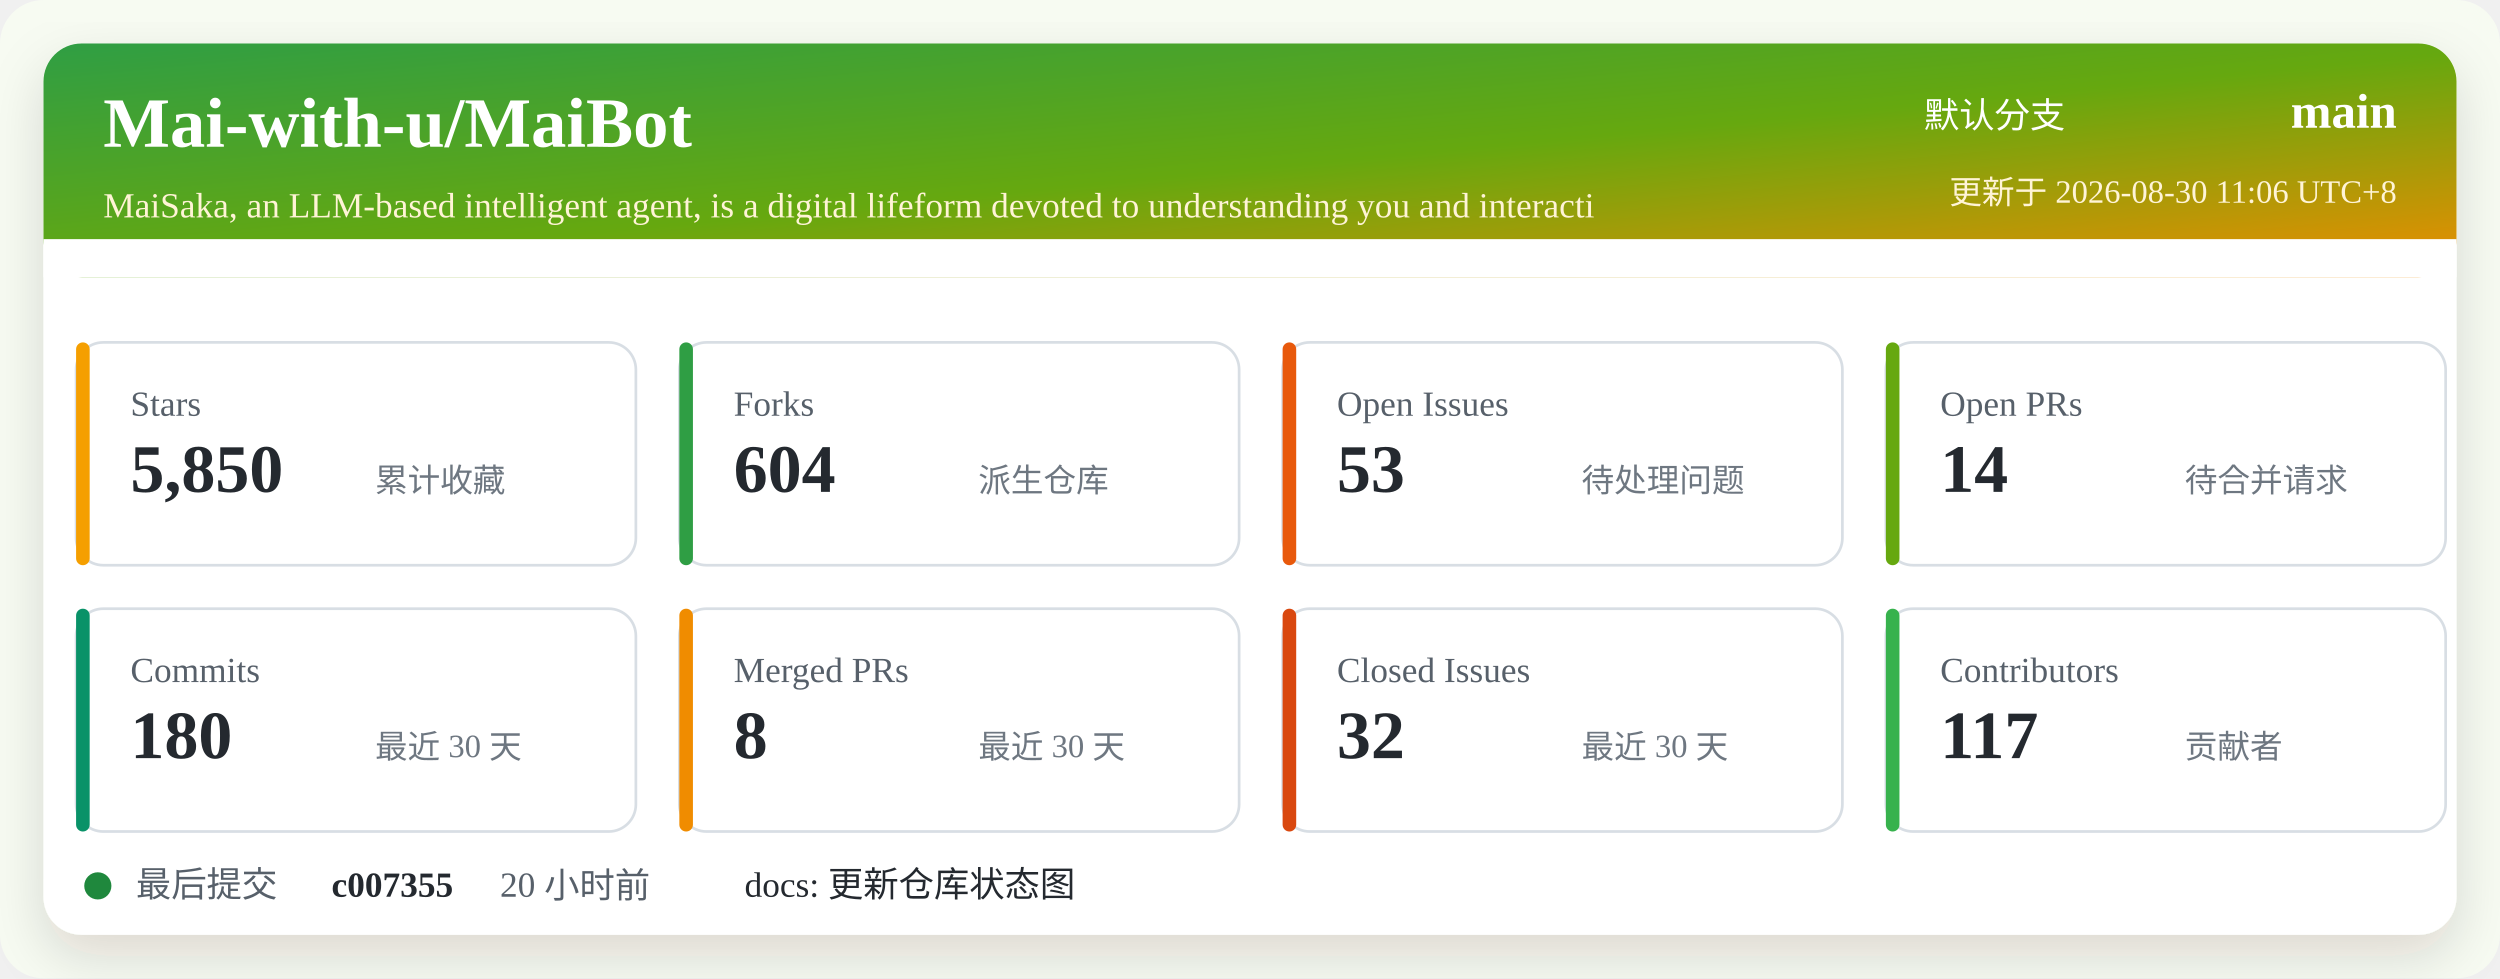
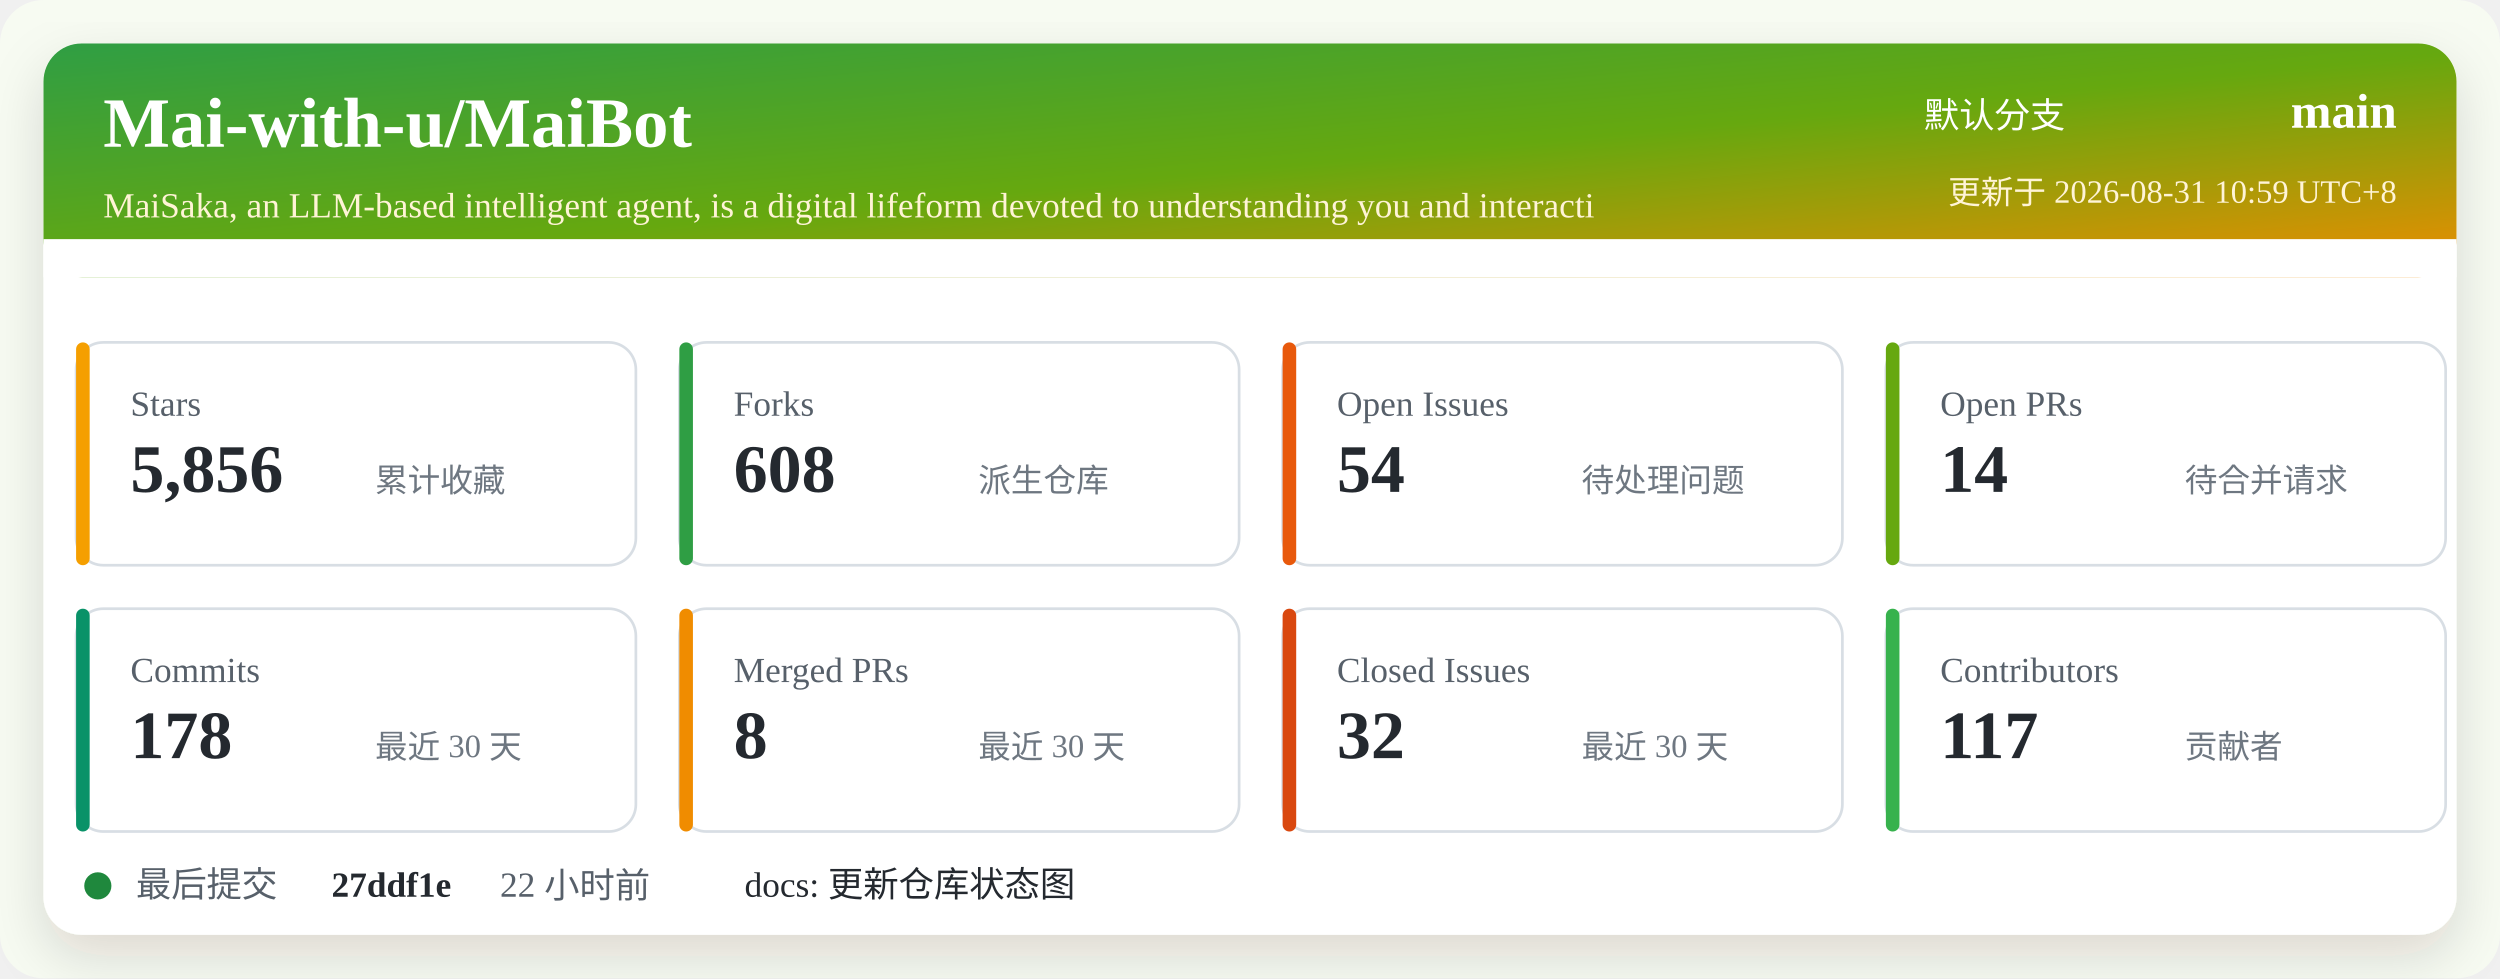
<svg xmlns="http://www.w3.org/2000/svg" width="920" height="360" viewBox="0 0 920 360" role="img" aria-labelledby="title desc">
  <defs>
    <linearGradient id="header" x1="0" x2="1" y1="0" y2="1">
      <stop offset="0%" stop-color="#2f9e44" />
      <stop offset="52%" stop-color="#66a80f" />
      <stop offset="100%" stop-color="#f08c00" />
    </linearGradient>
    <filter id="shadow" x="-5%" y="-5%" width="110%" height="110%">
      <feDropShadow dx="0" dy="8" stdDeviation="10" flood-color="#2b2318" flood-opacity="0.14" />
    </filter>
  </defs>
  <rect width="920" height="360" rx="16" fill="#f7fbf2" />
  <rect x="16" y="16" width="888" height="328" rx="14" fill="#ffffff" filter="url(#shadow)" />
  <rect x="16" y="16" width="888" height="86" rx="14" fill="url(#header)" />
  <path d="M16 88 H904 V102 H16 Z" fill="#ffffff" />
  <text x="38" y="54" fill="#ffffff" font-size="26" font-weight="700">Mai-with-u/MaiBot</text>
  <text x="38" y="80" fill="#fff4d6" font-size="13">MaiSaka, an LLM-based intelligent agent, is a digital lifeform devoted to understanding you and interacti</text>
  <text x="760" y="47" fill="#ffffff" font-size="13" text-anchor="end">默认分支</text>
  <text x="882" y="47" fill="#ffffff" font-size="18" font-weight="700" text-anchor="end">main</text>
-   <text x="882" y="75" fill="#fff4d6" font-size="12" text-anchor="end">更新于 2026-08-30 11:06 UTC+8</text>
+   <text x="882" y="75" fill="#fff4d6" font-size="12" text-anchor="end">更新于 2026-08-31 10:59 UTC+8</text>
  <g transform="translate(28 126)">
    <rect width="206" height="82" rx="10" fill="#ffffff" stroke="#d8dee4" />
    <rect x="0" y="0" width="5" height="82" rx="2.5" fill="#f59f00" />
    <text x="20" y="27" fill="#57606a" font-size="13">Stars</text>
-     <text x="20" y="55" fill="#24292f" font-size="25" font-weight="700">5,850</text>
+     <text x="20" y="55" fill="#24292f" font-size="25" font-weight="700">5,856</text>
    <text x="110" y="55" fill="#6e7781" font-size="12">累计收藏</text>
  </g>
  <g transform="translate(250 126)">
    <rect width="206" height="82" rx="10" fill="#ffffff" stroke="#d8dee4" />
    <rect x="0" y="0" width="5" height="82" rx="2.5" fill="#2f9e44" />
    <text x="20" y="27" fill="#57606a" font-size="13">Forks</text>
-     <text x="20" y="55" fill="#24292f" font-size="25" font-weight="700">604</text>
+     <text x="20" y="55" fill="#24292f" font-size="25" font-weight="700">608</text>
    <text x="110" y="55" fill="#6e7781" font-size="12">派生仓库</text>
  </g>
  <g transform="translate(472 126)">
    <rect width="206" height="82" rx="10" fill="#ffffff" stroke="#d8dee4" />
    <rect x="0" y="0" width="5" height="82" rx="2.5" fill="#e8590c" />
    <text x="20" y="27" fill="#57606a" font-size="13">Open Issues</text>
-     <text x="20" y="55" fill="#24292f" font-size="25" font-weight="700">53</text>
+     <text x="20" y="55" fill="#24292f" font-size="25" font-weight="700">54</text>
    <text x="110" y="55" fill="#6e7781" font-size="12">待处理问题</text>
  </g>
  <g transform="translate(694 126)">
    <rect width="206" height="82" rx="10" fill="#ffffff" stroke="#d8dee4" />
    <rect x="0" y="0" width="5" height="82" rx="2.5" fill="#66a80f" />
    <text x="20" y="27" fill="#57606a" font-size="13">Open PRs</text>
    <text x="20" y="55" fill="#24292f" font-size="25" font-weight="700">14</text>
    <text x="110" y="55" fill="#6e7781" font-size="12">待合并请求</text>
  </g>
  <g transform="translate(28 224)">
    <rect width="206" height="82" rx="10" fill="#ffffff" stroke="#d8dee4" />
    <rect x="0" y="0" width="5" height="82" rx="2.5" fill="#099268" />
    <text x="20" y="27" fill="#57606a" font-size="13">Commits</text>
-     <text x="20" y="55" fill="#24292f" font-size="25" font-weight="700">180</text>
+     <text x="20" y="55" fill="#24292f" font-size="25" font-weight="700">178</text>
    <text x="110" y="55" fill="#6e7781" font-size="12">最近 30 天</text>
  </g>
  <g transform="translate(250 224)">
    <rect width="206" height="82" rx="10" fill="#ffffff" stroke="#d8dee4" />
    <rect x="0" y="0" width="5" height="82" rx="2.5" fill="#f08c00" />
    <text x="20" y="27" fill="#57606a" font-size="13">Merged PRs</text>
    <text x="20" y="55" fill="#24292f" font-size="25" font-weight="700">8</text>
    <text x="110" y="55" fill="#6e7781" font-size="12">最近 30 天</text>
  </g>
  <g transform="translate(472 224)">
    <rect width="206" height="82" rx="10" fill="#ffffff" stroke="#d8dee4" />
    <rect x="0" y="0" width="5" height="82" rx="2.5" fill="#d9480f" />
    <text x="20" y="27" fill="#57606a" font-size="13">Closed Issues</text>
    <text x="20" y="55" fill="#24292f" font-size="25" font-weight="700">32</text>
    <text x="110" y="55" fill="#6e7781" font-size="12">最近 30 天</text>
  </g>
  <g transform="translate(694 224)">
    <rect width="206" height="82" rx="10" fill="#ffffff" stroke="#d8dee4" />
    <rect x="0" y="0" width="5" height="82" rx="2.5" fill="#37b24d" />
    <text x="20" y="27" fill="#57606a" font-size="13">Contributors</text>
    <text x="20" y="55" fill="#24292f" font-size="25" font-weight="700">117</text>
    <text x="110" y="55" fill="#6e7781" font-size="12">贡献者</text>
  </g>
  <g transform="translate(28 318)">
    <circle cx="8" cy="8" r="5" fill="#1f883d" />
    <text x="22" y="12" fill="#57606a" font-size="13">最后提交</text>
-     <text x="94" y="12" fill="#24292f" font-size="13" font-weight="700">c007355</text>
-     <text x="156" y="12" fill="#57606a" font-size="13">20 小时前</text>
+     <text x="94" y="12" fill="#24292f" font-size="13" font-weight="700">27ddf1e</text>
+     <text x="156" y="12" fill="#57606a" font-size="13">22 小时前</text>
    <text x="246" y="12" fill="#24292f" font-size="13">docs: 更新仓库状态图</text>
  </g>
</svg>
